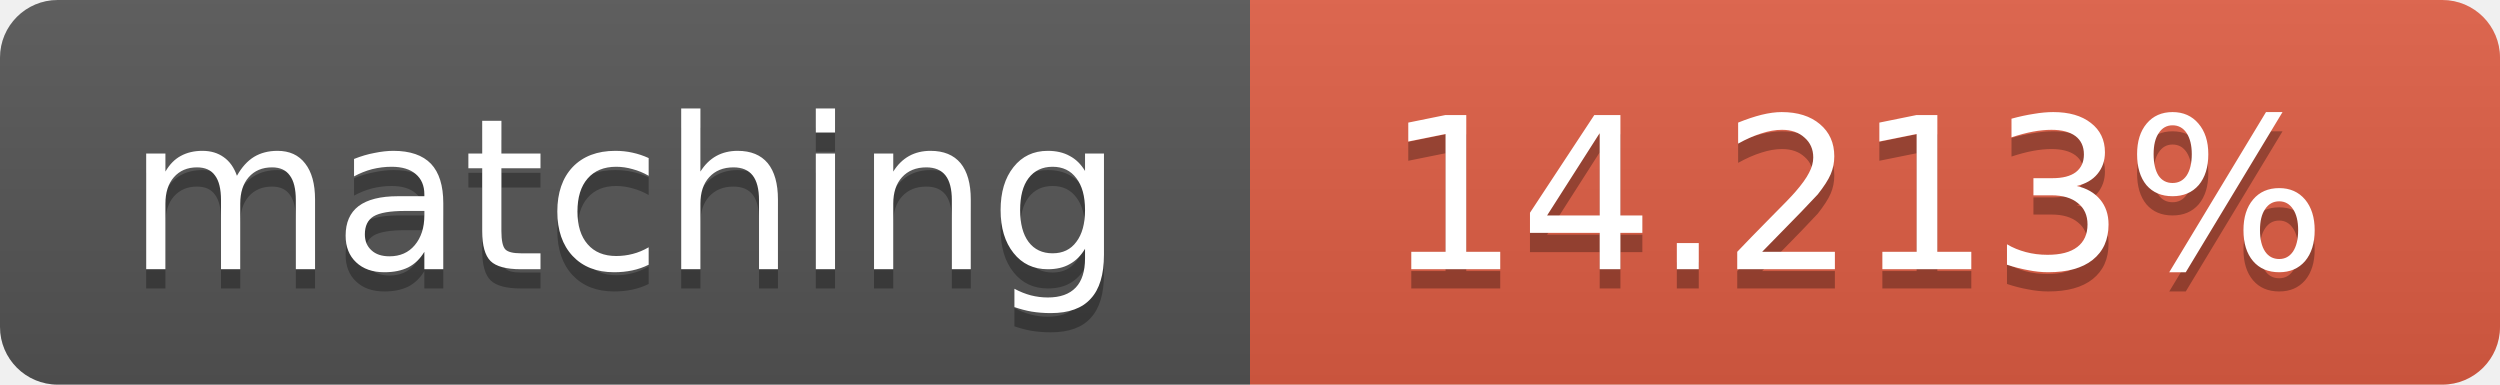
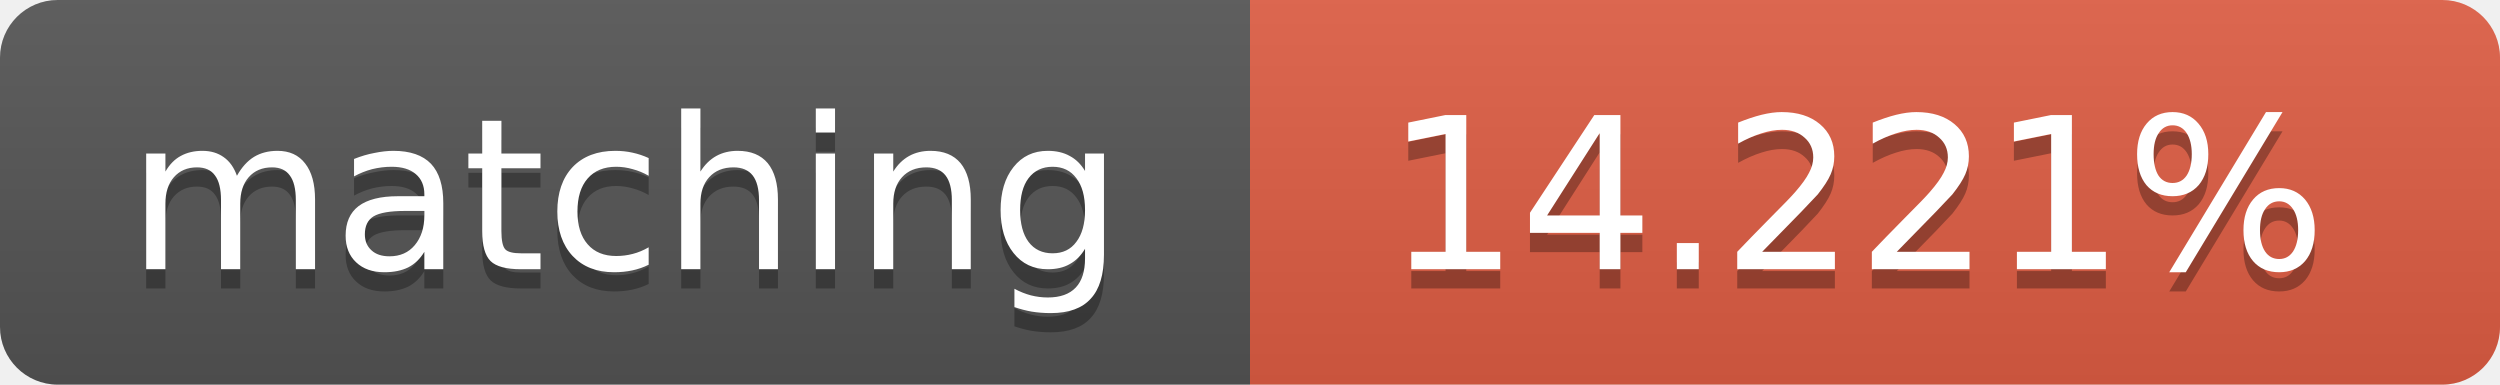
<svg xmlns="http://www.w3.org/2000/svg" width="130" height="20">
  <linearGradient id="b" x2="0" y2="100%">
    <stop offset="0" stop-color="#bbb" stop-opacity=".1" />
    <stop offset="1" stop-opacity=".1" />
  </linearGradient>
  <clipPath id="a">
    <rect width="130" height="20" rx="3" fill="#fff" />
  </clipPath>
  <g clip-path="url(#a)">
    <path fill="#555" d="M0 0h65v20H0z" />
    <path fill="#e05d44" d="M65 0h65v20H65z" />
    <path fill="url(#b)" d="M0 0h130v20H0z" />
  </g>
  <g fill="#fff" text-anchor="middle" font-family="DejaVu Sans,Verdana,Geneva,sans-serif" font-size="11">
    <text x="32.5" y="15" fill="#010101" fill-opacity=".3">matching</text>
    <text x="32.5" y="14">matching</text>
-     <text x="96.5" y="15" fill="#010101" fill-opacity=".3">14.213%</text>
-     <text x="96.5" y="14">14.213%</text>
+     <text x="96.5" y="15" fill="#010101" fill-opacity=".3">14.221%</text>
+     <text x="96.5" y="14">14.221%</text>
  </g>
</svg>
